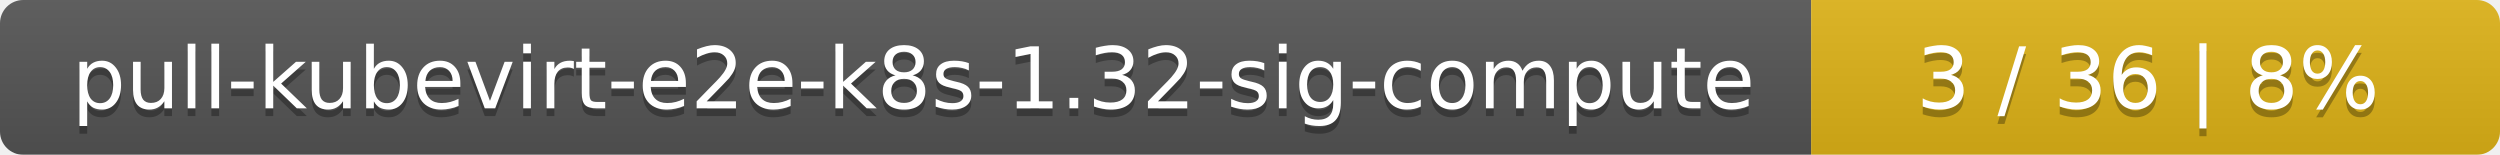
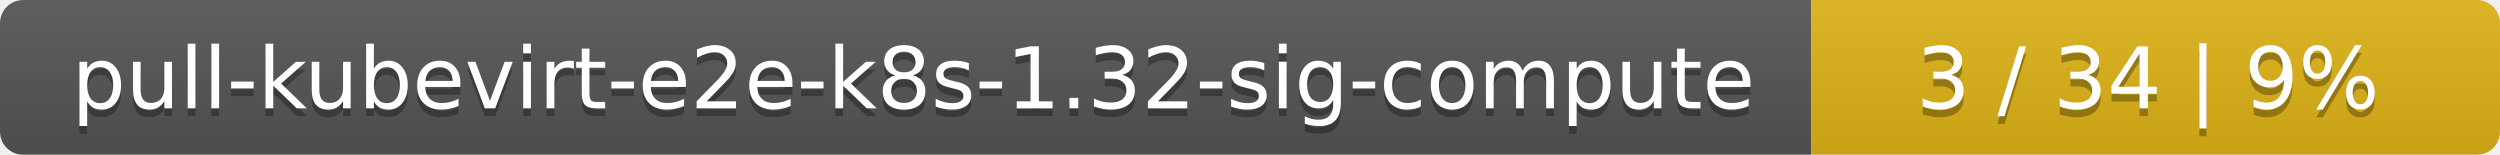
<svg xmlns="http://www.w3.org/2000/svg" width="323" height="20">
  <linearGradient id="smooth" x2="0" y2="100%">
    <stop offset="0" stop-color="#bbb" stop-opacity=".1" />
    <stop offset="1" stop-opacity=".1" />
  </linearGradient>
  <mask id="round">
    <rect width="323" height="20" rx="3" fill="#fff" />
  </mask>
  <g mask="url(#round)">
    <rect width="234" height="20" fill="#555" />
    <rect x="234" width="89" height="20" fill="#dfb317" />
    <rect width="323" height="20" fill="url(#smooth)" />
  </g>
  <g fill="#fff" text-anchor="middle" font-family="DejaVu Sans,Verdana,Geneva,sans-serif" font-size="11">
    <text x="118" y="15" fill="#010101" fill-opacity=".3">pull-kubevirt-e2e-k8s-1.32-sig-compute</text>
    <text x="118" y="14">pull-kubevirt-e2e-k8s-1.32-sig-compute</text>
-     <text x="277.5" y="15" fill="#010101" fill-opacity=".3">3 / 36    |    8%</text>
-     <text x="277.5" y="14">3 / 36    |    8%</text>
+     <text x="277.5" y="15" fill="#010101" fill-opacity=".3">3 / 34    |    9%</text>
+     <text x="277.5" y="14">3 / 34    |    9%</text>
  </g>
</svg>
